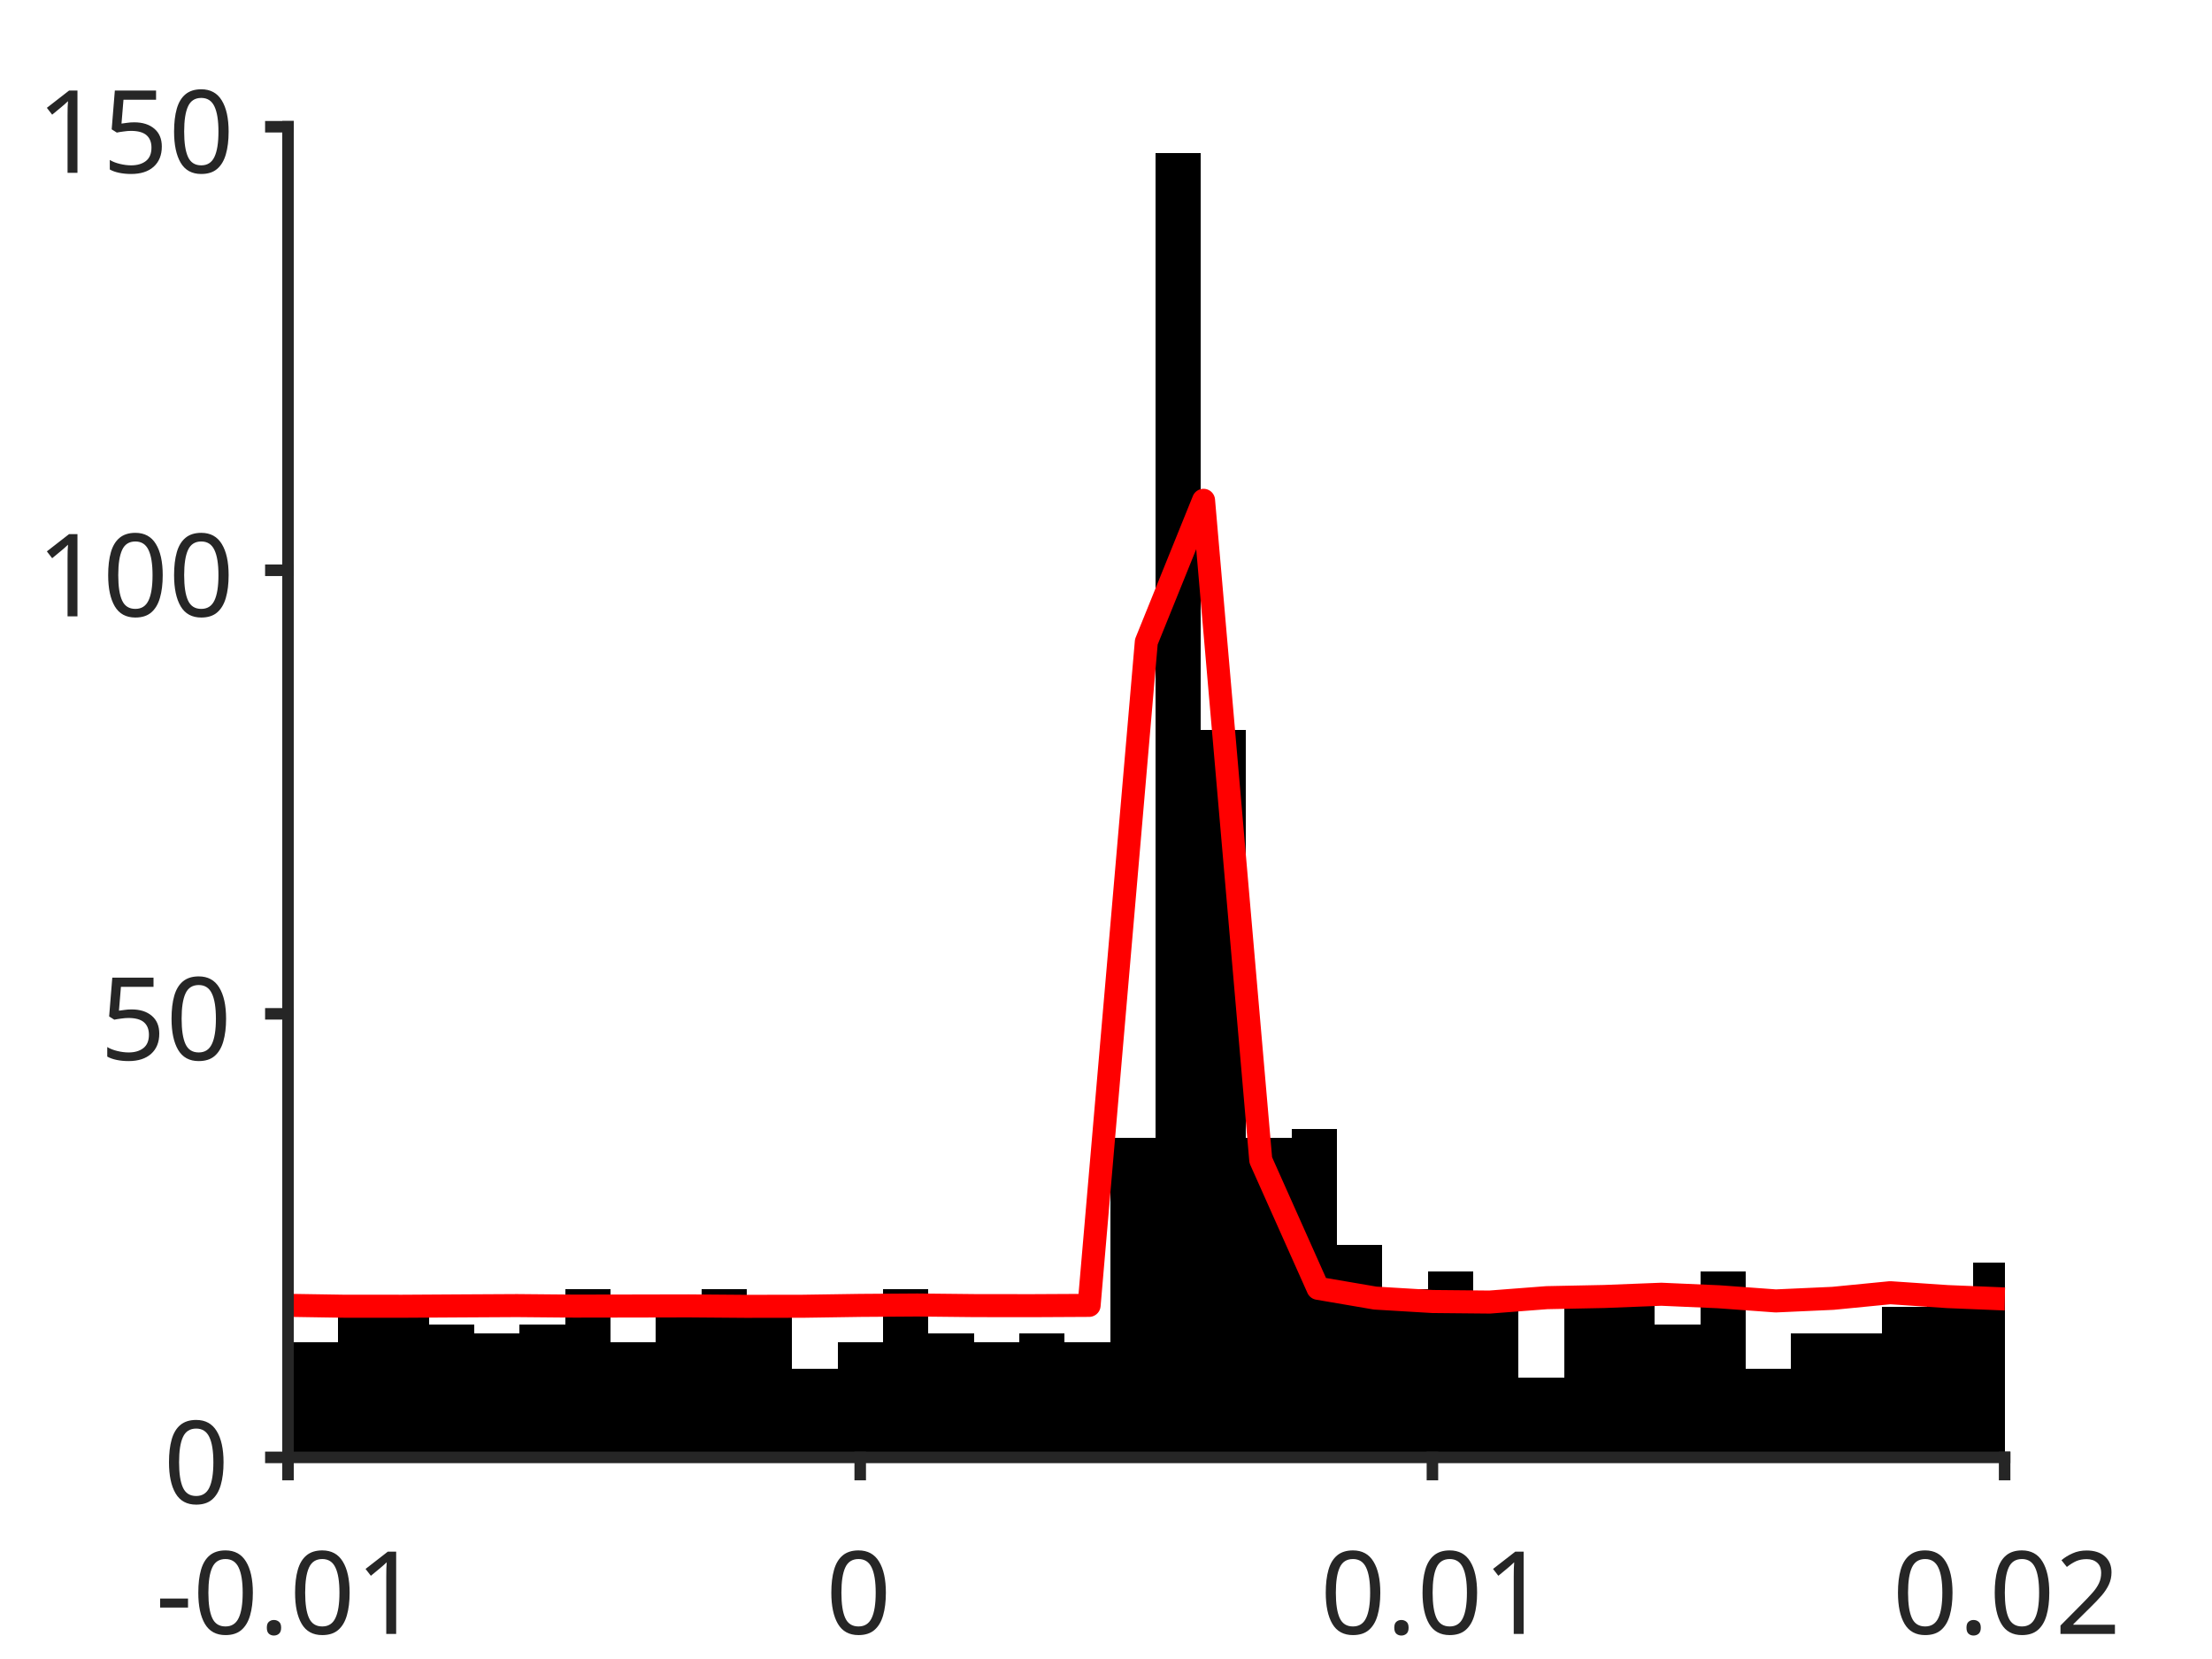
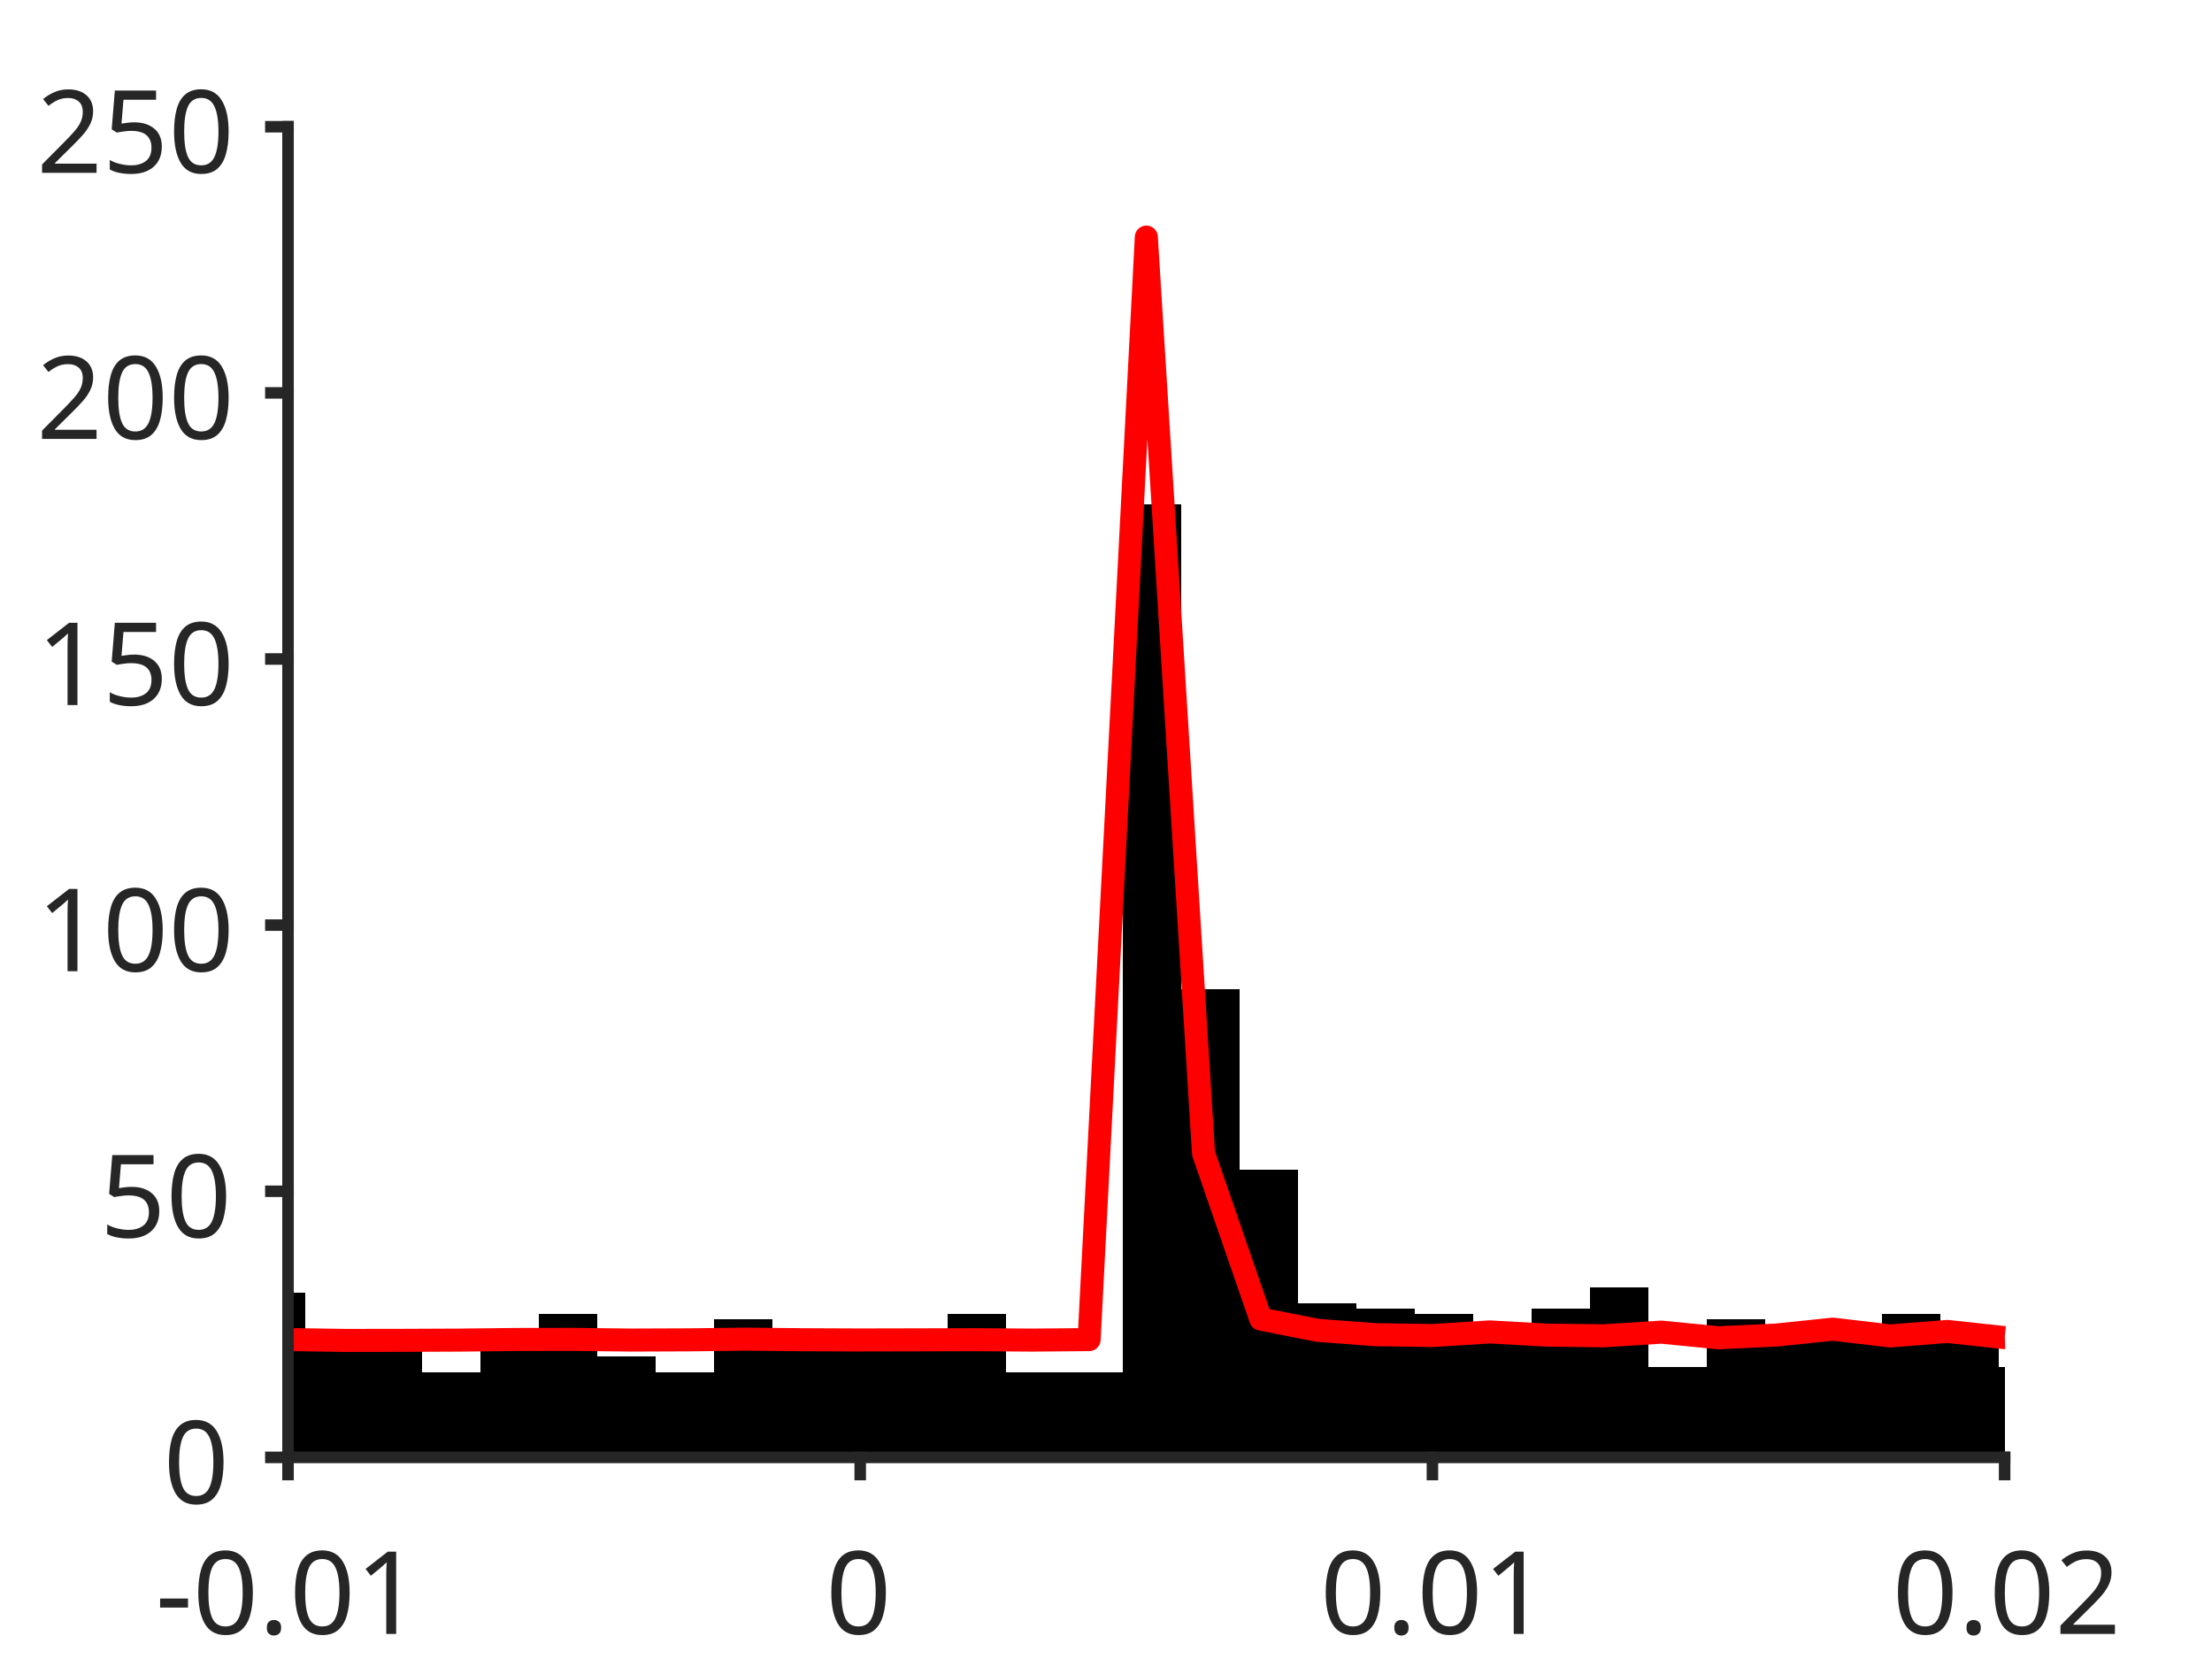
<svg xmlns="http://www.w3.org/2000/svg" style="fill-opacity:1; color-rendering:auto; color-interpolation:auto; text-rendering:auto; stroke:black; stroke-linecap:square; stroke-miterlimit:10; shape-rendering:auto; stroke-opacity:1; fill:black; stroke-dasharray:none; font-weight:normal; stroke-width:1; font-family:'Dialog'; font-style:normal; stroke-linejoin:miter; font-size:12px; stroke-dashoffset:0; image-rendering:auto;" width="384" height="288">
  <defs id="genericDefs" />
  <g>
    <defs id="defs1">
      <clipPath clipPathUnits="userSpaceOnUse" id="clipPath1">
        <path d="M0 0 L384 0 L384 288 L0 288 L0 0 Z" />
      </clipPath>
      <font horiz-adv-x="75.0" id="font1">
        <font-face ascent="100.537" descent="21.973" units-per-em="100" style="font-style:normal; font-family:SansSerif; font-weight:normal;" />
        <missing-glyph horiz-adv-x="75.0" d="M12.5 0 L12.5 62.5 L62.5 62.5 L62.5 0 L12.5 0 ZM14.062 1.562 L60.938 1.562 L60.938 60.938 L14.062 60.938 L14.062 1.562 Z" />
        <glyph unicode="1" horiz-adv-x="55.615" d="M37.25 0 L28.469 0 L28.469 56 Q25.297 52.984 20.141 49.953 Q14.984 46.922 10.891 45.406 L10.891 53.906 Q18.266 57.375 23.781 62.305 Q29.297 67.234 31.594 71.875 L37.25 71.875 L37.25 0 Z" />
        <glyph unicode="." horiz-adv-x="27.783" d="M9.078 0 L9.078 10.016 L19.094 10.016 L19.094 0 L9.078 0 Z" />
        <glyph unicode="0" horiz-adv-x="55.615" d="M4.156 35.297 Q4.156 48 6.766 55.742 Q9.375 63.484 14.523 67.68 Q19.672 71.875 27.484 71.875 Q33.25 71.875 37.594 69.555 Q41.938 67.234 44.773 62.867 Q47.609 58.5 49.219 52.227 Q50.828 45.953 50.828 35.297 Q50.828 22.703 48.242 14.969 Q45.656 7.234 40.508 3.008 Q35.359 -1.219 27.484 -1.219 Q17.141 -1.219 11.234 6.203 Q4.156 15.141 4.156 35.297 ZM13.188 35.297 Q13.188 17.672 17.312 11.836 Q21.438 6 27.484 6 Q33.547 6 37.672 11.859 Q41.797 17.719 41.797 35.297 Q41.797 52.984 37.672 58.789 Q33.547 64.594 27.391 64.594 Q21.344 64.594 17.719 59.469 Q13.188 52.938 13.188 35.297 Z" />
        <glyph unicode="-" horiz-adv-x="33.301" d="M3.172 21.484 L3.172 30.328 L30.172 30.328 L30.172 21.484 L3.172 21.484 Z" />
        <glyph unicode="2" horiz-adv-x="55.615" d="M50.344 8.453 L50.344 0 L3.031 0 Q2.938 3.172 4.047 6.109 Q5.859 10.938 9.836 15.625 Q13.812 20.312 21.344 26.469 Q33.016 36.031 37.117 41.625 Q41.219 47.219 41.219 52.203 Q41.219 57.422 37.477 61.008 Q33.734 64.594 27.734 64.594 Q21.391 64.594 17.578 60.789 Q13.766 56.984 13.719 50.25 L4.688 51.172 Q5.609 61.281 11.664 66.578 Q17.719 71.875 27.938 71.875 Q38.234 71.875 44.242 66.164 Q50.25 60.453 50.25 52 Q50.25 47.703 48.492 43.555 Q46.734 39.406 42.656 34.812 Q38.578 30.219 29.109 22.219 Q21.188 15.578 18.945 13.211 Q16.703 10.844 15.234 8.453 L50.344 8.453 Z" />
        <glyph unicode="5" horiz-adv-x="55.615" d="M4.156 18.75 L13.375 19.531 Q14.406 12.797 18.141 9.398 Q21.875 6 27.156 6 Q33.5 6 37.891 10.789 Q42.281 15.578 42.281 23.484 Q42.281 31 38.062 35.352 Q33.844 39.703 27 39.703 Q22.75 39.703 19.336 37.773 Q15.922 35.844 13.969 32.766 L5.719 33.844 L12.641 70.609 L48.25 70.609 L48.25 62.203 L19.672 62.203 L15.828 42.969 Q22.266 47.469 29.344 47.469 Q38.719 47.469 45.164 40.969 Q51.609 34.469 51.609 24.266 Q51.609 14.547 45.953 7.469 Q39.062 -1.219 27.156 -1.219 Q17.391 -1.219 11.211 4.25 Q5.031 9.719 4.156 18.75 Z" />
      </font>
    </defs>
    <g style="fill:white; stroke:white;">
      <rect x="0" y="0" width="384" style="clip-path:url(#clipPath1); stroke:none;" height="288" />
    </g>
    <g style="fill:white; text-rendering:optimizeSpeed; color-rendering:optimizeSpeed; image-rendering:optimizeSpeed; shape-rendering:crispEdges; stroke:white; color-interpolation:sRGB;">
      <rect x="0" width="384" height="288" y="0" style="stroke:none;" />
      <path style="stroke:none;" d="M50 253 L348 253 L348 22 L50 22 Z" />
    </g>
    <g style="stroke-linecap:butt; fill:rgb(38,38,38); text-rendering:geometricPrecision; image-rendering:optimizeQuality; color-rendering:optimizeQuality; stroke-linejoin:round; stroke:rgb(38,38,38); color-interpolation:linearRGB; stroke-width:0.667;">
      <line y2="253" style="fill:none;" x1="50" x2="348" y1="253" />
    </g>
    <g style="text-rendering:optimizeSpeed; shape-rendering:crispEdges; color-interpolation:sRGB; color-rendering:optimizeSpeed; image-rendering:optimizeSpeed;">
-       <path style="stroke:none;" d="M50.788 253 L50.788 214.5 L49.965 214.5 L49.965 253 ZM58.672 253 L58.672 232.98 L50.788 232.98 L50.788 253 ZM66.555 253 L66.555 225.28 L58.672 225.28 L58.672 253 ZM74.439 253 L74.439 228.36 L66.555 228.36 L66.555 253 ZM82.323 253 L82.323 229.9 L74.439 229.9 L74.439 253 ZM90.206 253 L90.206 231.44 L82.323 231.44 L82.323 253 ZM98.09 253 L98.09 229.9 L90.206 229.9 L90.206 253 ZM105.974 253 L105.974 223.74 L98.09 223.74 L98.09 253 ZM113.857 253 L113.857 232.98 L105.974 232.98 L105.974 253 ZM121.741 253 L121.741 228.36 L113.857 228.36 L113.857 253 ZM129.624 253 L129.624 223.74 L121.741 223.74 L121.741 253 ZM137.508 253 L137.508 228.36 L129.624 228.36 L129.624 253 ZM145.392 253 L145.392 237.6 L137.508 237.6 L137.508 253 ZM153.275 253 L153.275 232.98 L145.392 232.98 L145.392 253 ZM161.159 253 L161.159 223.74 L153.275 223.74 L153.275 253 ZM169.042 253 L169.042 231.44 L161.159 231.44 L161.159 253 ZM176.926 253 L176.926 232.98 L169.042 232.98 L169.042 253 ZM184.81 253 L184.81 231.44 L176.926 231.44 L176.926 253 ZM192.693 253 L192.693 232.98 L184.81 232.98 L184.81 253 ZM200.577 253 L200.577 197.56 L192.693 197.56 L192.693 253 ZM208.46 253 L208.46 26.62 L200.577 26.62 L200.577 253 ZM216.344 253 L216.344 126.72 L208.46 126.72 L208.46 253 ZM224.227 253 L224.227 197.56 L216.344 197.56 L216.344 253 ZM232.111 253 L232.111 196.02 L224.227 196.02 L224.227 253 ZM239.995 253 L239.995 216.04 L232.111 216.04 L232.111 253 ZM247.878 253 L247.878 223.74 L239.995 223.74 L239.995 253 ZM255.762 253 L255.762 220.66 L247.878 220.66 L247.878 253 ZM263.646 253 L263.646 225.28 L255.762 225.28 L255.762 253 ZM271.529 253 L271.529 239.14 L263.646 239.14 L263.646 253 ZM279.413 253 L279.413 223.74 L271.529 223.74 L271.529 253 ZM287.296 253 L287.296 225.28 L279.413 225.28 L279.413 253 ZM295.18 253 L295.18 229.9 L287.296 229.9 L287.296 253 ZM303.063 253 L303.063 220.66 L295.18 220.66 L295.18 253 ZM310.947 253 L310.947 237.6 L303.063 237.6 L303.063 253 ZM318.831 231.44 L310.947 231.44 L310.947 253 L318.831 253 L326.714 253 L326.714 231.44 ZM334.598 253 L334.598 226.82 L326.714 226.82 L326.714 253 ZM342.481 253 L342.481 223.74 L334.598 223.74 L334.598 253 ZM348.036 219.12 L342.481 219.12 L342.481 253 L348.036 253 Z" />
+       <path style="stroke:none;" d="M53.041 253 L53.041 224.356 L49.965 224.356 L49.965 253 ZM63.177 253 L63.177 232.672 L53.041 232.672 L53.041 253 ZM73.313 253 L73.313 230.824 L63.177 230.824 L63.177 253 ZM83.449 253 L83.449 238.216 L73.313 238.216 L73.313 253 ZM93.585 253 L93.585 233.596 L83.449 233.596 L83.449 253 ZM103.721 253 L103.721 228.052 L93.585 228.052 L93.585 253 ZM113.857 253 L113.857 235.444 L103.721 235.444 L103.721 253 ZM123.993 253 L123.993 238.216 L113.857 238.216 L113.857 253 ZM134.129 253 L134.129 228.976 L123.993 228.976 L123.993 253 ZM144.265 232.672 L134.129 232.672 L134.129 253 L144.265 253 L154.401 253 L154.401 232.672 ZM164.537 253 L164.537 233.596 L154.401 233.596 L154.401 253 ZM174.673 253 L174.673 228.052 L164.537 228.052 L164.537 253 ZM184.81 238.216 L174.673 238.216 L174.673 253 L184.81 253 L194.946 253 L194.946 238.216 ZM205.082 253 L205.082 87.604 L194.946 87.604 L194.946 253 ZM215.218 253 L215.218 171.688 L205.082 171.688 L205.082 253 ZM225.354 253 L225.354 203.104 L215.218 203.104 L215.218 253 ZM235.49 253 L235.49 226.204 L225.354 226.204 L225.354 253 ZM245.626 253 L245.626 227.128 L235.49 227.128 L235.49 253 ZM255.762 253 L255.762 228.052 L245.626 228.052 L245.626 253 ZM265.898 253 L265.898 232.672 L255.762 232.672 L255.762 253 ZM276.034 253 L276.034 227.128 L265.898 227.128 L265.898 253 ZM286.17 253 L286.17 223.432 L276.034 223.432 L276.034 253 ZM296.306 253 L296.306 237.292 L286.17 237.292 L286.17 253 ZM306.442 253 L306.442 228.976 L296.306 228.976 L296.306 253 ZM316.578 253 L316.578 230.824 L306.442 230.824 L306.442 253 ZM326.714 253 L326.714 229.9 L316.578 229.9 L316.578 253 ZM336.85 253 L336.85 228.052 L326.714 228.052 L326.714 253 ZM346.986 253 L346.986 231.748 L336.85 231.748 L336.85 253 ZM348.036 237.292 L346.986 237.292 L346.986 253 L348.036 253 Z" />
    </g>
    <g style="stroke-linecap:butt; fill:red; text-rendering:geometricPrecision; image-rendering:optimizeQuality; color-rendering:optimizeQuality; stroke-linejoin:round; stroke:red; color-interpolation:linearRGB; stroke-width:4;">
-       <path d="M348.036 225.494 L348 225.493 L338.067 225.086 L328.133 224.414 L318.2 225.389 L308.267 225.838 L298.333 225.114 L288.4 224.679 L278.467 225.069 L268.533 225.272 L258.6 226.035 L248.667 225.939 L238.733 225.345 L228.8 223.647 L218.867 201.392 L208.933 86.855 L199 111.427 L189.067 226.611 L179.133 226.663 L169.2 226.652 L159.267 226.546 L149.333 226.614 L139.4 226.763 L129.467 226.779 L119.533 226.701 L109.6 226.722 L99.667 226.738 L89.733 226.648 L79.8 226.703 L69.867 226.763 L59.933 226.761 L50 226.604 L49.965 226.605" style="fill:none; fill-rule:evenodd;" />
+       <path d="M348.036 232.209 L348 232.21 L338.067 231.135 L328.133 231.915 L318.2 230.742 L308.267 231.77 L298.333 232.233 L288.4 231.256 L278.467 231.891 L268.533 231.777 L258.6 231.219 L248.667 231.847 L238.733 231.698 L228.8 230.949 L218.867 228.993 L208.933 200.237 L199 41.165 L189.067 232.553 L179.133 232.639 L169.2 232.565 L159.267 232.594 L149.333 232.616 L139.4 232.574 L129.467 232.475 L119.533 232.595 L109.6 232.633 L99.667 232.515 L89.733 232.529 L79.8 232.64 L69.867 232.683 L59.933 232.697 L50 232.542 L49.965 232.542" style="fill:none; fill-rule:evenodd;" />
    </g>
    <g style="fill:rgb(38,38,38); text-rendering:geometricPrecision; image-rendering:optimizeQuality; color-rendering:optimizeQuality; stroke-linejoin:round; stroke:rgb(38,38,38); color-interpolation:linearRGB; stroke-width:2;">
      <line y2="253" style="fill:none;" x1="50" x2="348" y1="253" />
      <line y2="255.98" style="fill:none;" x1="50" x2="50" y1="253" />
      <line y2="255.98" style="fill:none;" x1="149.333" x2="149.333" y1="253" />
      <line y2="255.98" style="fill:none;" x1="248.667" x2="248.667" y1="253" />
      <line y2="255.98" style="fill:none;" x1="348" x2="348" y1="253" />
    </g>
    <g transform="translate(50,262.6467)" style="font-size:20px; fill:rgb(38,38,38); text-rendering:geometricPrecision; image-rendering:optimizeQuality; color-rendering:optimizeQuality; font-family:'SansSerif'; stroke:rgb(38,38,38); color-interpolation:linearRGB;">
      <text x="-23" xml:space="preserve" y="21" style="stroke:none;">-0.01</text>
    </g>
    <g transform="translate(149.3333,262.6467)" style="font-size:20px; fill:rgb(38,38,38); text-rendering:geometricPrecision; image-rendering:optimizeQuality; color-rendering:optimizeQuality; font-family:'SansSerif'; stroke:rgb(38,38,38); color-interpolation:linearRGB;">
      <text x="-6" xml:space="preserve" y="21" style="stroke:none;">0</text>
    </g>
    <g transform="translate(248.6667,262.6467)" style="font-size:20px; fill:rgb(38,38,38); text-rendering:geometricPrecision; image-rendering:optimizeQuality; color-rendering:optimizeQuality; font-family:'SansSerif'; stroke:rgb(38,38,38); color-interpolation:linearRGB;">
      <text x="-19.5" xml:space="preserve" y="21" style="stroke:none;">0.01</text>
    </g>
    <g transform="translate(348,262.6467)" style="font-size:20px; fill:rgb(38,38,38); text-rendering:geometricPrecision; image-rendering:optimizeQuality; color-rendering:optimizeQuality; font-family:'SansSerif'; stroke:rgb(38,38,38); color-interpolation:linearRGB;">
      <text x="-19.5" xml:space="preserve" y="21" style="stroke:none;">0.02</text>
    </g>
    <g style="fill:rgb(38,38,38); text-rendering:geometricPrecision; image-rendering:optimizeQuality; color-rendering:optimizeQuality; stroke-linejoin:round; stroke:rgb(38,38,38); color-interpolation:linearRGB; stroke-width:2;">
      <line y2="22" style="fill:none;" x1="50" x2="50" y1="253" />
      <line y2="253" style="fill:none;" x1="50" x2="47.02" y1="253" />
-       <line y2="176" style="fill:none;" x1="50" x2="47.02" y1="176" />
-       <line y2="99" style="fill:none;" x1="50" x2="47.02" y1="99" />
+       <line y2="206.8" style="fill:none;" x1="50" x2="47.02" y1="206.8" />
+       <line y2="160.6" style="fill:none;" x1="50" x2="47.02" y1="160.6" />
+       <line y2="114.4" style="fill:none;" x1="50" x2="47.02" y1="114.4" />
+       <line y2="68.2" style="fill:none;" x1="50" x2="47.02" y1="68.2" />
      <line y2="22" style="fill:none;" x1="50" x2="47.02" y1="22" />
    </g>
    <g transform="translate(40.3533,253)" style="font-size:20px; fill:rgb(38,38,38); text-rendering:geometricPrecision; image-rendering:optimizeQuality; color-rendering:optimizeQuality; font-family:'SansSerif'; stroke:rgb(38,38,38); color-interpolation:linearRGB;">
      <text x="-12" xml:space="preserve" y="8" style="stroke:none;">0</text>
    </g>
-     <g transform="translate(40.3533,176)" style="font-size:20px; fill:rgb(38,38,38); text-rendering:geometricPrecision; image-rendering:optimizeQuality; color-rendering:optimizeQuality; font-family:'SansSerif'; stroke:rgb(38,38,38); color-interpolation:linearRGB;">
+     <g transform="translate(40.3533,206.8)" style="font-size:20px; fill:rgb(38,38,38); text-rendering:geometricPrecision; image-rendering:optimizeQuality; color-rendering:optimizeQuality; font-family:'SansSerif'; stroke:rgb(38,38,38); color-interpolation:linearRGB;">
      <text x="-23" xml:space="preserve" y="8" style="stroke:none;">50</text>
    </g>
-     <g transform="translate(40.3533,99)" style="font-size:20px; fill:rgb(38,38,38); text-rendering:geometricPrecision; image-rendering:optimizeQuality; color-rendering:optimizeQuality; font-family:'SansSerif'; stroke:rgb(38,38,38); color-interpolation:linearRGB;">
+     <g transform="translate(40.3533,160.6)" style="font-size:20px; fill:rgb(38,38,38); text-rendering:geometricPrecision; image-rendering:optimizeQuality; color-rendering:optimizeQuality; font-family:'SansSerif'; stroke:rgb(38,38,38); color-interpolation:linearRGB;">
      <text x="-34" xml:space="preserve" y="8" style="stroke:none;">100</text>
    </g>
+     <g transform="translate(40.3533,114.4)" style="font-size:20px; fill:rgb(38,38,38); text-rendering:geometricPrecision; image-rendering:optimizeQuality; color-rendering:optimizeQuality; font-family:'SansSerif'; stroke:rgb(38,38,38); color-interpolation:linearRGB;">
+       <text x="-34" xml:space="preserve" y="8" style="stroke:none;">150</text>
+     </g>
+     <g transform="translate(40.3533,68.2)" style="font-size:20px; fill:rgb(38,38,38); text-rendering:geometricPrecision; image-rendering:optimizeQuality; color-rendering:optimizeQuality; font-family:'SansSerif'; stroke:rgb(38,38,38); color-interpolation:linearRGB;">
+       <text x="-34" xml:space="preserve" y="8" style="stroke:none;">200</text>
+     </g>
    <g transform="translate(40.3533,22)" style="font-size:20px; fill:rgb(38,38,38); text-rendering:geometricPrecision; image-rendering:optimizeQuality; color-rendering:optimizeQuality; font-family:'SansSerif'; stroke:rgb(38,38,38); color-interpolation:linearRGB;">
-       <text x="-34" xml:space="preserve" y="8" style="stroke:none;">150</text>
+       <text x="-34" xml:space="preserve" y="8" style="stroke:none;">250</text>
    </g>
  </g>
</svg>
